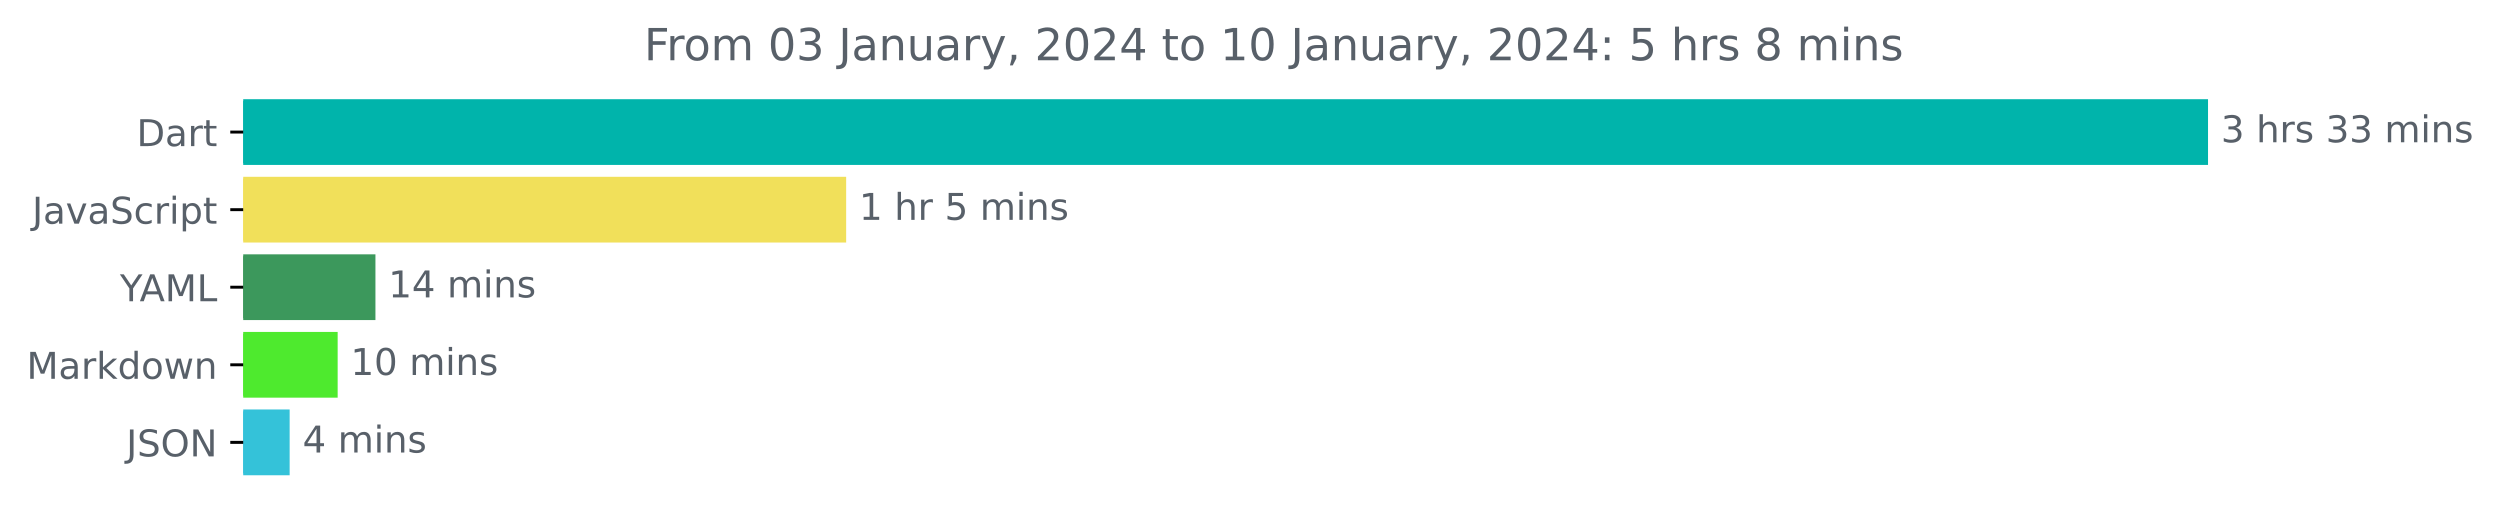
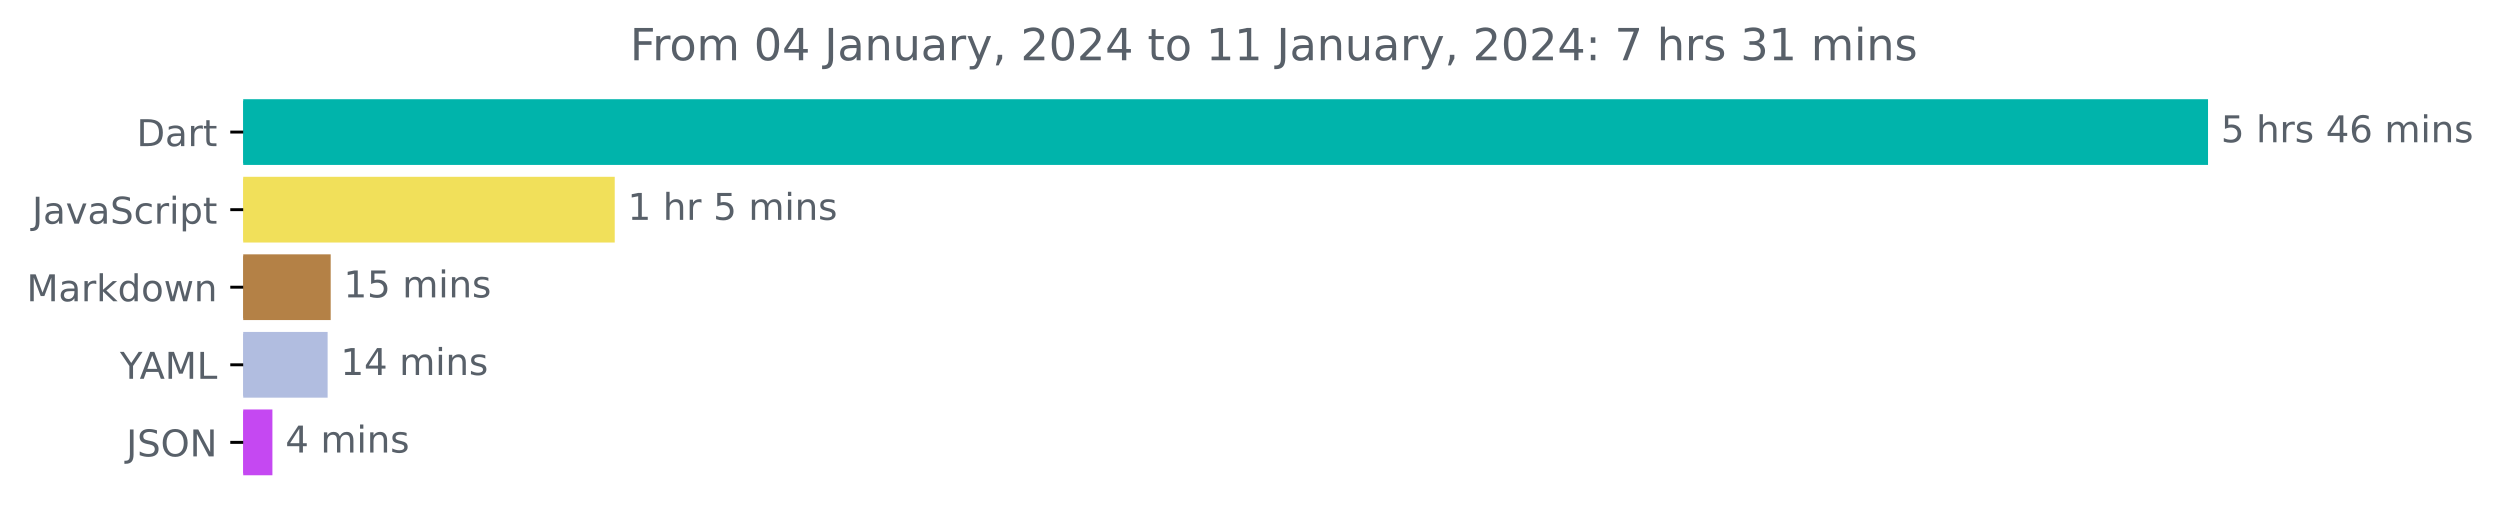
<svg xmlns="http://www.w3.org/2000/svg" xmlns:xlink="http://www.w3.org/1999/xlink" width="676.815pt" height="140.398pt" viewBox="0 0 676.815 140.398" version="1.1">
  <defs>
    <style type="text/css">*{stroke-linejoin: round; stroke-linecap: butt}</style>
  </defs>
  <g id="figure_1">
    <g id="patch_1">
      <path d="M 0 140.398  L 676.815 140.398  L 676.815 0  L 0 0  L 0 140.398  z " style="fill: none" />
    </g>
    <g id="axes_1">
      <g id="patch_2">
-         <path d="M 65.841 27.358  L 597.269 27.358  L 597.269 44.158  L 65.841 44.158  z " clip-path="url(#pd3b3d90757)" style="fill: #00b4ab; stroke: #00b4ab; stroke-linejoin: miter" />
+         <path d="M 65.841 27.358  L 597.269 27.358  L 597.269 44.158  L 65.841 44.158  z " clip-path="url(#p07e4365c3c)" style="fill: #00b4ab; stroke: #00b4ab; stroke-linejoin: miter" />
      </g>
      <g id="patch_3">
-         <path d="M 65.841 48.358  L 228.576 48.358  L 228.576 65.158  L 65.841 65.158  z " clip-path="url(#pd3b3d90757)" style="fill: #f1e05a; stroke: #f1e05a; stroke-linejoin: miter" />
+         <path d="M 65.841 48.358  L 165.925 48.358  L 165.925 65.158  L 65.841 65.158  z " clip-path="url(#p07e4365c3c)" style="fill: #f1e05a; stroke: #f1e05a; stroke-linejoin: miter" />
      </g>
      <g id="patch_4">
-         <path d="M 65.841 69.358  L 101.141 69.358  L 101.141 86.158  L 65.841 86.158  z " clip-path="url(#pd3b3d90757)" style="fill: #3c985c; stroke: #3c985c; stroke-linejoin: miter" />
+         <path d="M 65.841 69.358  L 89.027 69.358  L 89.027 86.158  L 65.841 86.158  z " clip-path="url(#p07e4365c3c)" style="fill: #b48146; stroke: #b48146; stroke-linejoin: miter" />
      </g>
      <g id="patch_5">
-         <path d="M 65.841 90.358  L 90.912 90.358  L 90.912 107.158  L 65.841 107.158  z " clip-path="url(#pd3b3d90757)" style="fill: #4eea2e; stroke: #4eea2e; stroke-linejoin: miter" />
+         <path d="M 65.841 90.358  L 88.197 90.358  L 88.197 107.158  L 65.841 107.158  z " clip-path="url(#p07e4365c3c)" style="fill: #b1bde0; stroke: #b1bde0; stroke-linejoin: miter" />
      </g>
      <g id="patch_6">
-         <path d="M 65.841 111.358  L 77.915 111.358  L 77.915 128.158  L 65.841 128.158  z " clip-path="url(#pd3b3d90757)" style="fill: #34c2d9; stroke: #34c2d9; stroke-linejoin: miter" />
+         <path d="M 65.841 111.358  L 73.247 111.358  L 73.247 128.158  L 65.841 128.158  z " clip-path="url(#p07e4365c3c)" style="fill: #c548f2; stroke: #c548f2; stroke-linejoin: miter" />
      </g>
      <g id="matplotlib.axis_1" />
      <g id="matplotlib.axis_2">
        <g id="ytick_1">
          <g id="line2d_1">
            <defs>
-               <path id="m01500a49ba" d="M 0 0  L -3.5 0  " style="stroke: #000000; stroke-width: 0.8" />
+               <path id="m1f040cc196" d="M 0 0  L -3.5 0  " style="stroke: #000000; stroke-width: 0.8" />
            </defs>
            <g>
-               <use xlink:href="#m01500a49ba" x="65.841" y="35.758" style="stroke: #000000; stroke-width: 0.8" />
+               <use xlink:href="#m1f040cc196" x="65.841" y="35.758" style="stroke: #000000; stroke-width: 0.8" />
            </g>
          </g>
          <g id="text_1">
            <g style="fill: #586069" transform="translate(36.98125 39.55734)scale(0.1 -0.1)">
              <defs>
                <path id="DejaVuSans-44" d="M 1259 4147  L 1259 519  L 2022 519  Q 2988 519 3436 956  Q 3884 1394 3884 2338  Q 3884 3275 3436 3711  Q 2988 4147 2022 4147  L 1259 4147  z M 628 4666  L 1925 4666  Q 3281 4666 3915 4102  Q 4550 3538 4550 2338  Q 4550 1131 3912 565  Q 3275 0 1925 0  L 628 0  L 628 4666  z " transform="scale(0.015625)" />
                <path id="DejaVuSans-61" d="M 2194 1759  Q 1497 1759 1228 1600  Q 959 1441 959 1056  Q 959 750 1161 570  Q 1363 391 1709 391  Q 2188 391 2477 730  Q 2766 1069 2766 1631  L 2766 1759  L 2194 1759  z M 3341 1997  L 3341 0  L 2766 0  L 2766 531  Q 2569 213 2275 61  Q 1981 -91 1556 -91  Q 1019 -91 701 211  Q 384 513 384 1019  Q 384 1609 779 1909  Q 1175 2209 1959 2209  L 2766 2209  L 2766 2266  Q 2766 2663 2505 2880  Q 2244 3097 1772 3097  Q 1472 3097 1187 3025  Q 903 2953 641 2809  L 641 3341  Q 956 3463 1253 3523  Q 1550 3584 1831 3584  Q 2591 3584 2966 3190  Q 3341 2797 3341 1997  z " transform="scale(0.015625)" />
                <path id="DejaVuSans-72" d="M 2631 2963  Q 2534 3019 2420 3045  Q 2306 3072 2169 3072  Q 1681 3072 1420 2755  Q 1159 2438 1159 1844  L 1159 0  L 581 0  L 581 3500  L 1159 3500  L 1159 2956  Q 1341 3275 1631 3429  Q 1922 3584 2338 3584  Q 2397 3584 2469 3576  Q 2541 3569 2628 3553  L 2631 2963  z " transform="scale(0.015625)" />
                <path id="DejaVuSans-74" d="M 1172 4494  L 1172 3500  L 2356 3500  L 2356 3053  L 1172 3053  L 1172 1153  Q 1172 725 1289 603  Q 1406 481 1766 481  L 2356 481  L 2356 0  L 1766 0  Q 1100 0 847 248  Q 594 497 594 1153  L 594 3053  L 172 3053  L 172 3500  L 594 3500  L 594 4494  L 1172 4494  z " transform="scale(0.015625)" />
              </defs>
              <use xlink:href="#DejaVuSans-44" />
              <use xlink:href="#DejaVuSans-61" x="77.002" />
              <use xlink:href="#DejaVuSans-72" x="138.281" />
              <use xlink:href="#DejaVuSans-74" x="179.395" />
            </g>
          </g>
        </g>
        <g id="ytick_2">
          <g id="line2d_2">
            <g>
-               <use xlink:href="#m01500a49ba" x="65.841" y="56.758" style="stroke: #000000; stroke-width: 0.8" />
+               <use xlink:href="#m1f040cc196" x="65.841" y="56.758" style="stroke: #000000; stroke-width: 0.8" />
            </g>
          </g>
          <g id="text_2">
            <g style="fill: #586069" transform="translate(8.710938 60.55734)scale(0.1 -0.1)">
              <defs>
                <path id="DejaVuSans-4a" d="M 628 4666  L 1259 4666  L 1259 325  Q 1259 -519 939 -900  Q 619 -1281 -91 -1281  L -331 -1281  L -331 -750  L -134 -750  Q 284 -750 456 -515  Q 628 -281 628 325  L 628 4666  z " transform="scale(0.015625)" />
                <path id="DejaVuSans-76" d="M 191 3500  L 800 3500  L 1894 563  L 2988 3500  L 3597 3500  L 2284 0  L 1503 0  L 191 3500  z " transform="scale(0.015625)" />
                <path id="DejaVuSans-53" d="M 3425 4513  L 3425 3897  Q 3066 4069 2747 4153  Q 2428 4238 2131 4238  Q 1616 4238 1336 4038  Q 1056 3838 1056 3469  Q 1056 3159 1242 3001  Q 1428 2844 1947 2747  L 2328 2669  Q 3034 2534 3370 2195  Q 3706 1856 3706 1288  Q 3706 609 3251 259  Q 2797 -91 1919 -91  Q 1588 -91 1214 -16  Q 841 59 441 206  L 441 856  Q 825 641 1194 531  Q 1563 422 1919 422  Q 2459 422 2753 634  Q 3047 847 3047 1241  Q 3047 1584 2836 1778  Q 2625 1972 2144 2069  L 1759 2144  Q 1053 2284 737 2584  Q 422 2884 422 3419  Q 422 4038 858 4394  Q 1294 4750 2059 4750  Q 2388 4750 2728 4690  Q 3069 4631 3425 4513  z " transform="scale(0.015625)" />
                <path id="DejaVuSans-63" d="M 3122 3366  L 3122 2828  Q 2878 2963 2633 3030  Q 2388 3097 2138 3097  Q 1578 3097 1268 2742  Q 959 2388 959 1747  Q 959 1106 1268 751  Q 1578 397 2138 397  Q 2388 397 2633 464  Q 2878 531 3122 666  L 3122 134  Q 2881 22 2623 -34  Q 2366 -91 2075 -91  Q 1284 -91 818 406  Q 353 903 353 1747  Q 353 2603 823 3093  Q 1294 3584 2113 3584  Q 2378 3584 2631 3529  Q 2884 3475 3122 3366  z " transform="scale(0.015625)" />
                <path id="DejaVuSans-69" d="M 603 3500  L 1178 3500  L 1178 0  L 603 0  L 603 3500  z M 603 4863  L 1178 4863  L 1178 4134  L 603 4134  L 603 4863  z " transform="scale(0.015625)" />
                <path id="DejaVuSans-70" d="M 1159 525  L 1159 -1331  L 581 -1331  L 581 3500  L 1159 3500  L 1159 2969  Q 1341 3281 1617 3432  Q 1894 3584 2278 3584  Q 2916 3584 3314 3078  Q 3713 2572 3713 1747  Q 3713 922 3314 415  Q 2916 -91 2278 -91  Q 1894 -91 1617 61  Q 1341 213 1159 525  z M 3116 1747  Q 3116 2381 2855 2742  Q 2594 3103 2138 3103  Q 1681 3103 1420 2742  Q 1159 2381 1159 1747  Q 1159 1113 1420 752  Q 1681 391 2138 391  Q 2594 391 2855 752  Q 3116 1113 3116 1747  z " transform="scale(0.015625)" />
              </defs>
              <use xlink:href="#DejaVuSans-4a" />
              <use xlink:href="#DejaVuSans-61" x="29.492" />
              <use xlink:href="#DejaVuSans-76" x="90.771" />
              <use xlink:href="#DejaVuSans-61" x="149.951" />
              <use xlink:href="#DejaVuSans-53" x="211.23" />
              <use xlink:href="#DejaVuSans-63" x="274.707" />
              <use xlink:href="#DejaVuSans-72" x="329.688" />
              <use xlink:href="#DejaVuSans-69" x="370.801" />
              <use xlink:href="#DejaVuSans-70" x="398.584" />
              <use xlink:href="#DejaVuSans-74" x="462.061" />
            </g>
          </g>
        </g>
        <g id="ytick_3">
          <g id="line2d_3">
            <g>
-               <use xlink:href="#m01500a49ba" x="65.841" y="77.758" style="stroke: #000000; stroke-width: 0.8" />
+               <use xlink:href="#m1f040cc196" x="65.841" y="77.758" style="stroke: #000000; stroke-width: 0.8" />
            </g>
          </g>
          <g id="text_3">
-             <g style="fill: #586069" transform="translate(32.46719 81.55734)scale(0.1 -0.1)">
-               <defs>
-                 <path id="DejaVuSans-59" d="M -13 4666  L 666 4666  L 1959 2747  L 3244 4666  L 3922 4666  L 2272 2222  L 2272 0  L 1638 0  L 1638 2222  L -13 4666  z " transform="scale(0.015625)" />
-                 <path id="DejaVuSans-41" d="M 2188 4044  L 1331 1722  L 3047 1722  L 2188 4044  z M 1831 4666  L 2547 4666  L 4325 0  L 3669 0  L 3244 1197  L 1141 1197  L 716 0  L 50 0  L 1831 4666  z " transform="scale(0.015625)" />
+             <g style="fill: #586069" transform="translate(7.2 81.55734)scale(0.1 -0.1)">
+               <defs>
                <path id="DejaVuSans-4d" d="M 628 4666  L 1569 4666  L 2759 1491  L 3956 4666  L 4897 4666  L 4897 0  L 4281 0  L 4281 4097  L 3078 897  L 2444 897  L 1241 4097  L 1241 0  L 628 0  L 628 4666  z " transform="scale(0.015625)" />
-                 <path id="DejaVuSans-4c" d="M 628 4666  L 1259 4666  L 1259 531  L 3531 531  L 3531 0  L 628 0  L 628 4666  z " transform="scale(0.015625)" />
-               </defs>
-               <use xlink:href="#DejaVuSans-59" />
-               <use xlink:href="#DejaVuSans-41" x="53.334" />
-               <use xlink:href="#DejaVuSans-4d" x="121.742" />
-               <use xlink:href="#DejaVuSans-4c" x="208.021" />
-             </g>
-           </g>
-         </g>
-         <g id="ytick_4">
-           <g id="line2d_4">
-             <g>
-               <use xlink:href="#m01500a49ba" x="65.841" y="98.758" style="stroke: #000000; stroke-width: 0.8" />
-             </g>
-           </g>
-           <g id="text_4">
-             <g style="fill: #586069" transform="translate(7.2 102.5573)scale(0.1 -0.1)">
-               <defs>
                <path id="DejaVuSans-6b" d="M 581 4863  L 1159 4863  L 1159 1991  L 2875 3500  L 3609 3500  L 1753 1863  L 3688 0  L 2938 0  L 1159 1709  L 1159 0  L 581 0  L 581 4863  z " transform="scale(0.015625)" />
                <path id="DejaVuSans-64" d="M 2906 2969  L 2906 4863  L 3481 4863  L 3481 0  L 2906 0  L 2906 525  Q 2725 213 2448 61  Q 2172 -91 1784 -91  Q 1150 -91 751 415  Q 353 922 353 1747  Q 353 2572 751 3078  Q 1150 3584 1784 3584  Q 2172 3584 2448 3432  Q 2725 3281 2906 2969  z M 947 1747  Q 947 1113 1208 752  Q 1469 391 1925 391  Q 2381 391 2643 752  Q 2906 1113 2906 1747  Q 2906 2381 2643 2742  Q 2381 3103 1925 3103  Q 1469 3103 1208 2742  Q 947 2381 947 1747  z " transform="scale(0.015625)" />
                <path id="DejaVuSans-6f" d="M 1959 3097  Q 1497 3097 1228 2736  Q 959 2375 959 1747  Q 959 1119 1226 758  Q 1494 397 1959 397  Q 2419 397 2687 759  Q 2956 1122 2956 1747  Q 2956 2369 2687 2733  Q 2419 3097 1959 3097  z M 1959 3584  Q 2709 3584 3137 3096  Q 3566 2609 3566 1747  Q 3566 888 3137 398  Q 2709 -91 1959 -91  Q 1206 -91 779 398  Q 353 888 353 1747  Q 353 2609 779 3096  Q 1206 3584 1959 3584  z " transform="scale(0.015625)" />
                <path id="DejaVuSans-77" d="M 269 3500  L 844 3500  L 1563 769  L 2278 3500  L 2956 3500  L 3675 769  L 4391 3500  L 4966 3500  L 4050 0  L 3372 0  L 2619 2869  L 1863 0  L 1184 0  L 269 3500  z " transform="scale(0.015625)" />
                <path id="DejaVuSans-6e" d="M 3513 2113  L 3513 0  L 2938 0  L 2938 2094  Q 2938 2591 2744 2837  Q 2550 3084 2163 3084  Q 1697 3084 1428 2787  Q 1159 2491 1159 1978  L 1159 0  L 581 0  L 581 3500  L 1159 3500  L 1159 2956  Q 1366 3272 1645 3428  Q 1925 3584 2291 3584  Q 2894 3584 3203 3211  Q 3513 2838 3513 2113  z " transform="scale(0.015625)" />
              </defs>
              <use xlink:href="#DejaVuSans-4d" />
              <use xlink:href="#DejaVuSans-61" x="86.279" />
              <use xlink:href="#DejaVuSans-72" x="147.559" />
              <use xlink:href="#DejaVuSans-6b" x="188.672" />
              <use xlink:href="#DejaVuSans-64" x="246.582" />
              <use xlink:href="#DejaVuSans-6f" x="310.059" />
              <use xlink:href="#DejaVuSans-77" x="371.24" />
              <use xlink:href="#DejaVuSans-6e" x="453.027" />
            </g>
          </g>
        </g>
+         <g id="ytick_4">
+           <g id="line2d_4">
+             <g>
+               <use xlink:href="#m1f040cc196" x="65.841" y="98.758" style="stroke: #000000; stroke-width: 0.8" />
+             </g>
+           </g>
+           <g id="text_4">
+             <g style="fill: #586069" transform="translate(32.46719 102.5573)scale(0.1 -0.1)">
+               <defs>
+                 <path id="DejaVuSans-59" d="M -13 4666  L 666 4666  L 1959 2747  L 3244 4666  L 3922 4666  L 2272 2222  L 2272 0  L 1638 0  L 1638 2222  L -13 4666  z " transform="scale(0.015625)" />
+                 <path id="DejaVuSans-41" d="M 2188 4044  L 1331 1722  L 3047 1722  L 2188 4044  z M 1831 4666  L 2547 4666  L 4325 0  L 3669 0  L 3244 1197  L 1141 1197  L 716 0  L 50 0  L 1831 4666  z " transform="scale(0.015625)" />
+                 <path id="DejaVuSans-4c" d="M 628 4666  L 1259 4666  L 1259 531  L 3531 531  L 3531 0  L 628 0  L 628 4666  z " transform="scale(0.015625)" />
+               </defs>
+               <use xlink:href="#DejaVuSans-59" />
+               <use xlink:href="#DejaVuSans-41" x="53.334" />
+               <use xlink:href="#DejaVuSans-4d" x="121.742" />
+               <use xlink:href="#DejaVuSans-4c" x="208.021" />
+             </g>
+           </g>
+         </g>
        <g id="ytick_5">
          <g id="line2d_5">
            <g>
-               <use xlink:href="#m01500a49ba" x="65.841" y="119.758" style="stroke: #000000; stroke-width: 0.8" />
+               <use xlink:href="#m1f040cc196" x="65.841" y="119.758" style="stroke: #000000; stroke-width: 0.8" />
            </g>
          </g>
          <g id="text_5">
            <g style="fill: #586069" transform="translate(34.18906 123.5573)scale(0.1 -0.1)">
              <defs>
                <path id="DejaVuSans-4f" d="M 2522 4238  Q 1834 4238 1429 3725  Q 1025 3213 1025 2328  Q 1025 1447 1429 934  Q 1834 422 2522 422  Q 3209 422 3611 934  Q 4013 1447 4013 2328  Q 4013 3213 3611 3725  Q 3209 4238 2522 4238  z M 2522 4750  Q 3503 4750 4090 4092  Q 4678 3434 4678 2328  Q 4678 1225 4090 567  Q 3503 -91 2522 -91  Q 1538 -91 948 565  Q 359 1222 359 2328  Q 359 3434 948 4092  Q 1538 4750 2522 4750  z " transform="scale(0.015625)" />
                <path id="DejaVuSans-4e" d="M 628 4666  L 1478 4666  L 3547 763  L 3547 4666  L 4159 4666  L 4159 0  L 3309 0  L 1241 3903  L 1241 0  L 628 0  L 628 4666  z " transform="scale(0.015625)" />
              </defs>
              <use xlink:href="#DejaVuSans-4a" />
              <use xlink:href="#DejaVuSans-53" x="29.492" />
              <use xlink:href="#DejaVuSans-4f" x="92.969" />
              <use xlink:href="#DejaVuSans-4e" x="171.68" />
            </g>
          </g>
        </g>
      </g>
      <g id="text_6">
        <g style="fill: #586069" transform="translate(601.2692 38.5175)scale(0.1 -0.1)">
          <defs>
-             <path id="DejaVuSans-33" d="M 2597 2516  Q 3050 2419 3304 2112  Q 3559 1806 3559 1356  Q 3559 666 3084 287  Q 2609 -91 1734 -91  Q 1441 -91 1130 -33  Q 819 25 488 141  L 488 750  Q 750 597 1062 519  Q 1375 441 1716 441  Q 2309 441 2620 675  Q 2931 909 2931 1356  Q 2931 1769 2642 2001  Q 2353 2234 1838 2234  L 1294 2234  L 1294 2753  L 1863 2753  Q 2328 2753 2575 2939  Q 2822 3125 2822 3475  Q 2822 3834 2567 4026  Q 2313 4219 1838 4219  Q 1578 4219 1281 4162  Q 984 4106 628 3988  L 628 4550  Q 988 4650 1302 4700  Q 1616 4750 1894 4750  Q 2613 4750 3031 4423  Q 3450 4097 3450 3541  Q 3450 3153 3228 2886  Q 3006 2619 2597 2516  z " transform="scale(0.015625)" />
+             <path id="DejaVuSans-35" d="M 691 4666  L 3169 4666  L 3169 4134  L 1269 4134  L 1269 2991  Q 1406 3038 1543 3061  Q 1681 3084 1819 3084  Q 2600 3084 3056 2656  Q 3513 2228 3513 1497  Q 3513 744 3044 326  Q 2575 -91 1722 -91  Q 1428 -91 1123 -41  Q 819 9 494 109  L 494 744  Q 775 591 1075 516  Q 1375 441 1709 441  Q 2250 441 2565 725  Q 2881 1009 2881 1497  Q 2881 1984 2565 2268  Q 2250 2553 1709 2553  Q 1456 2553 1204 2497  Q 953 2441 691 2322  L 691 4666  z " transform="scale(0.015625)" />
            <path id="DejaVuSans-20" transform="scale(0.015625)" />
            <path id="DejaVuSans-68" d="M 3513 2113  L 3513 0  L 2938 0  L 2938 2094  Q 2938 2591 2744 2837  Q 2550 3084 2163 3084  Q 1697 3084 1428 2787  Q 1159 2491 1159 1978  L 1159 0  L 581 0  L 581 4863  L 1159 4863  L 1159 2956  Q 1366 3272 1645 3428  Q 1925 3584 2291 3584  Q 2894 3584 3203 3211  Q 3513 2838 3513 2113  z " transform="scale(0.015625)" />
            <path id="DejaVuSans-73" d="M 2834 3397  L 2834 2853  Q 2591 2978 2328 3040  Q 2066 3103 1784 3103  Q 1356 3103 1142 2972  Q 928 2841 928 2578  Q 928 2378 1081 2264  Q 1234 2150 1697 2047  L 1894 2003  Q 2506 1872 2764 1633  Q 3022 1394 3022 966  Q 3022 478 2636 193  Q 2250 -91 1575 -91  Q 1294 -91 989 -36  Q 684 19 347 128  L 347 722  Q 666 556 975 473  Q 1284 391 1588 391  Q 1994 391 2212 530  Q 2431 669 2431 922  Q 2431 1156 2273 1281  Q 2116 1406 1581 1522  L 1381 1569  Q 847 1681 609 1914  Q 372 2147 372 2553  Q 372 3047 722 3315  Q 1072 3584 1716 3584  Q 2034 3584 2315 3537  Q 2597 3491 2834 3397  z " transform="scale(0.015625)" />
+             <path id="DejaVuSans-34" d="M 2419 4116  L 825 1625  L 2419 1625  L 2419 4116  z M 2253 4666  L 3047 4666  L 3047 1625  L 3713 1625  L 3713 1100  L 3047 1100  L 3047 0  L 2419 0  L 2419 1100  L 313 1100  L 313 1709  L 2253 4666  z " transform="scale(0.015625)" />
+             <path id="DejaVuSans-36" d="M 2113 2584  Q 1688 2584 1439 2293  Q 1191 2003 1191 1497  Q 1191 994 1439 701  Q 1688 409 2113 409  Q 2538 409 2786 701  Q 3034 994 3034 1497  Q 3034 2003 2786 2293  Q 2538 2584 2113 2584  z M 3366 4563  L 3366 3988  Q 3128 4100 2886 4159  Q 2644 4219 2406 4219  Q 1781 4219 1451 3797  Q 1122 3375 1075 2522  Q 1259 2794 1537 2939  Q 1816 3084 2150 3084  Q 2853 3084 3261 2657  Q 3669 2231 3669 1497  Q 3669 778 3244 343  Q 2819 -91 2113 -91  Q 1303 -91 875 529  Q 447 1150 447 2328  Q 447 3434 972 4092  Q 1497 4750 2381 4750  Q 2619 4750 2861 4703  Q 3103 4656 3366 4563  z " transform="scale(0.015625)" />
            <path id="DejaVuSans-6d" d="M 3328 2828  Q 3544 3216 3844 3400  Q 4144 3584 4550 3584  Q 5097 3584 5394 3201  Q 5691 2819 5691 2113  L 5691 0  L 5113 0  L 5113 2094  Q 5113 2597 4934 2840  Q 4756 3084 4391 3084  Q 3944 3084 3684 2787  Q 3425 2491 3425 1978  L 3425 0  L 2847 0  L 2847 2094  Q 2847 2600 2669 2842  Q 2491 3084 2119 3084  Q 1678 3084 1418 2786  Q 1159 2488 1159 1978  L 1159 0  L 581 0  L 581 3500  L 1159 3500  L 1159 2956  Q 1356 3278 1631 3431  Q 1906 3584 2284 3584  Q 2666 3584 2933 3390  Q 3200 3197 3328 2828  z " transform="scale(0.015625)" />
          </defs>
-           <use xlink:href="#DejaVuSans-33" />
+           <use xlink:href="#DejaVuSans-35" />
          <use xlink:href="#DejaVuSans-20" x="63.623" />
          <use xlink:href="#DejaVuSans-68" x="95.41" />
          <use xlink:href="#DejaVuSans-72" x="158.789" />
          <use xlink:href="#DejaVuSans-73" x="199.902" />
          <use xlink:href="#DejaVuSans-20" x="252.002" />
-           <use xlink:href="#DejaVuSans-33" x="283.789" />
-           <use xlink:href="#DejaVuSans-33" x="347.412" />
+           <use xlink:href="#DejaVuSans-34" x="283.789" />
+           <use xlink:href="#DejaVuSans-36" x="347.412" />
          <use xlink:href="#DejaVuSans-20" x="411.035" />
          <use xlink:href="#DejaVuSans-6d" x="442.822" />
          <use xlink:href="#DejaVuSans-69" x="540.234" />
          <use xlink:href="#DejaVuSans-6e" x="568.018" />
          <use xlink:href="#DejaVuSans-73" x="631.396" />
        </g>
      </g>
      <g id="text_7">
-         <g style="fill: #586069" transform="translate(232.5762 59.5175)scale(0.1 -0.1)">
+         <g style="fill: #586069" transform="translate(169.9247 59.5175)scale(0.1 -0.1)">
          <defs>
            <path id="DejaVuSans-31" d="M 794 531  L 1825 531  L 1825 4091  L 703 3866  L 703 4441  L 1819 4666  L 2450 4666  L 2450 531  L 3481 531  L 3481 0  L 794 0  L 794 531  z " transform="scale(0.015625)" />
-             <path id="DejaVuSans-35" d="M 691 4666  L 3169 4666  L 3169 4134  L 1269 4134  L 1269 2991  Q 1406 3038 1543 3061  Q 1681 3084 1819 3084  Q 2600 3084 3056 2656  Q 3513 2228 3513 1497  Q 3513 744 3044 326  Q 2575 -91 1722 -91  Q 1428 -91 1123 -41  Q 819 9 494 109  L 494 744  Q 775 591 1075 516  Q 1375 441 1709 441  Q 2250 441 2565 725  Q 2881 1009 2881 1497  Q 2881 1984 2565 2268  Q 2250 2553 1709 2553  Q 1456 2553 1204 2497  Q 953 2441 691 2322  L 691 4666  z " transform="scale(0.015625)" />
          </defs>
          <use xlink:href="#DejaVuSans-31" />
          <use xlink:href="#DejaVuSans-20" x="63.623" />
          <use xlink:href="#DejaVuSans-68" x="95.41" />
          <use xlink:href="#DejaVuSans-72" x="158.789" />
          <use xlink:href="#DejaVuSans-20" x="199.902" />
          <use xlink:href="#DejaVuSans-35" x="231.689" />
          <use xlink:href="#DejaVuSans-20" x="295.312" />
          <use xlink:href="#DejaVuSans-6d" x="327.1" />
          <use xlink:href="#DejaVuSans-69" x="424.512" />
          <use xlink:href="#DejaVuSans-6e" x="452.295" />
          <use xlink:href="#DejaVuSans-73" x="515.674" />
        </g>
      </g>
      <g id="text_8">
-         <g style="fill: #586069" transform="translate(105.141 80.5175)scale(0.1 -0.1)">
-           <defs>
-             <path id="DejaVuSans-34" d="M 2419 4116  L 825 1625  L 2419 1625  L 2419 4116  z M 2253 4666  L 3047 4666  L 3047 1625  L 3713 1625  L 3713 1100  L 3047 1100  L 3047 0  L 2419 0  L 2419 1100  L 313 1100  L 313 1709  L 2253 4666  z " transform="scale(0.015625)" />
-           </defs>
+         <g style="fill: #586069" transform="translate(93.02747 80.5175)scale(0.1 -0.1)">
+           <use xlink:href="#DejaVuSans-31" />
+           <use xlink:href="#DejaVuSans-35" x="63.623" />
+           <use xlink:href="#DejaVuSans-20" x="127.246" />
+           <use xlink:href="#DejaVuSans-6d" x="159.033" />
+           <use xlink:href="#DejaVuSans-69" x="256.445" />
+           <use xlink:href="#DejaVuSans-6e" x="284.229" />
+           <use xlink:href="#DejaVuSans-73" x="347.607" />
+         </g>
+       </g>
+       <g id="text_9">
+         <g style="fill: #586069" transform="translate(92.19689 101.5175)scale(0.1 -0.1)">
          <use xlink:href="#DejaVuSans-31" />
          <use xlink:href="#DejaVuSans-34" x="63.623" />
          <use xlink:href="#DejaVuSans-20" x="127.246" />
          <use xlink:href="#DejaVuSans-6d" x="159.033" />
          <use xlink:href="#DejaVuSans-69" x="256.445" />
          <use xlink:href="#DejaVuSans-6e" x="284.229" />
          <use xlink:href="#DejaVuSans-73" x="347.607" />
        </g>
      </g>
-       <g id="text_9">
-         <g style="fill: #586069" transform="translate(94.91236 101.5175)scale(0.1 -0.1)">
-           <defs>
-             <path id="DejaVuSans-30" d="M 2034 4250  Q 1547 4250 1301 3770  Q 1056 3291 1056 2328  Q 1056 1369 1301 889  Q 1547 409 2034 409  Q 2525 409 2770 889  Q 3016 1369 3016 2328  Q 3016 3291 2770 3770  Q 2525 4250 2034 4250  z M 2034 4750  Q 2819 4750 3233 4129  Q 3647 3509 3647 2328  Q 3647 1150 3233 529  Q 2819 -91 2034 -91  Q 1250 -91 836 529  Q 422 1150 422 2328  Q 422 3509 836 4129  Q 1250 4750 2034 4750  z " transform="scale(0.015625)" />
-           </defs>
-           <use xlink:href="#DejaVuSans-31" />
-           <use xlink:href="#DejaVuSans-30" x="63.623" />
-           <use xlink:href="#DejaVuSans-20" x="127.246" />
-           <use xlink:href="#DejaVuSans-6d" x="159.033" />
-           <use xlink:href="#DejaVuSans-69" x="256.445" />
-           <use xlink:href="#DejaVuSans-6e" x="284.229" />
-           <use xlink:href="#DejaVuSans-73" x="347.607" />
-         </g>
-       </g>
      <g id="text_10">
-         <g style="fill: #586069" transform="translate(81.91505 122.5175)scale(0.1 -0.1)">
+         <g style="fill: #586069" transform="translate(77.24657 122.5175)scale(0.1 -0.1)">
          <use xlink:href="#DejaVuSans-34" />
          <use xlink:href="#DejaVuSans-20" x="63.623" />
          <use xlink:href="#DejaVuSans-6d" x="95.41" />
          <use xlink:href="#DejaVuSans-69" x="192.822" />
          <use xlink:href="#DejaVuSans-6e" x="220.605" />
          <use xlink:href="#DejaVuSans-73" x="283.984" />
        </g>
      </g>
      <g id="text_11">
-         <g style="fill: #586069" transform="translate(174.3713 16.31812)scale(0.12 -0.12)">
+         <g style="fill: #586069" transform="translate(170.5538 16.31812)scale(0.12 -0.12)">
          <defs>
            <path id="DejaVuSans-46" d="M 628 4666  L 3309 4666  L 3309 4134  L 1259 4134  L 1259 2759  L 3109 2759  L 3109 2228  L 1259 2228  L 1259 0  L 628 0  L 628 4666  z " transform="scale(0.015625)" />
+             <path id="DejaVuSans-30" d="M 2034 4250  Q 1547 4250 1301 3770  Q 1056 3291 1056 2328  Q 1056 1369 1301 889  Q 1547 409 2034 409  Q 2525 409 2770 889  Q 3016 1369 3016 2328  Q 3016 3291 2770 3770  Q 2525 4250 2034 4250  z M 2034 4750  Q 2819 4750 3233 4129  Q 3647 3509 3647 2328  Q 3647 1150 3233 529  Q 2819 -91 2034 -91  Q 1250 -91 836 529  Q 422 1150 422 2328  Q 422 3509 836 4129  Q 1250 4750 2034 4750  z " transform="scale(0.015625)" />
            <path id="DejaVuSans-75" d="M 544 1381  L 544 3500  L 1119 3500  L 1119 1403  Q 1119 906 1312 657  Q 1506 409 1894 409  Q 2359 409 2629 706  Q 2900 1003 2900 1516  L 2900 3500  L 3475 3500  L 3475 0  L 2900 0  L 2900 538  Q 2691 219 2414 64  Q 2138 -91 1772 -91  Q 1169 -91 856 284  Q 544 659 544 1381  z M 1991 3584  L 1991 3584  z " transform="scale(0.015625)" />
            <path id="DejaVuSans-79" d="M 2059 -325  Q 1816 -950 1584 -1140  Q 1353 -1331 966 -1331  L 506 -1331  L 506 -850  L 844 -850  Q 1081 -850 1212 -737  Q 1344 -625 1503 -206  L 1606 56  L 191 3500  L 800 3500  L 1894 763  L 2988 3500  L 3597 3500  L 2059 -325  z " transform="scale(0.015625)" />
            <path id="DejaVuSans-2c" d="M 750 794  L 1409 794  L 1409 256  L 897 -744  L 494 -744  L 750 256  L 750 794  z " transform="scale(0.015625)" />
            <path id="DejaVuSans-32" d="M 1228 531  L 3431 531  L 3431 0  L 469 0  L 469 531  Q 828 903 1448 1529  Q 2069 2156 2228 2338  Q 2531 2678 2651 2914  Q 2772 3150 2772 3378  Q 2772 3750 2511 3984  Q 2250 4219 1831 4219  Q 1534 4219 1204 4116  Q 875 4013 500 3803  L 500 4441  Q 881 4594 1212 4672  Q 1544 4750 1819 4750  Q 2544 4750 2975 4387  Q 3406 4025 3406 3419  Q 3406 3131 3298 2873  Q 3191 2616 2906 2266  Q 2828 2175 2409 1742  Q 1991 1309 1228 531  z " transform="scale(0.015625)" />
            <path id="DejaVuSans-3a" d="M 750 794  L 1409 794  L 1409 0  L 750 0  L 750 794  z M 750 3309  L 1409 3309  L 1409 2516  L 750 2516  L 750 3309  z " transform="scale(0.015625)" />
-             <path id="DejaVuSans-38" d="M 2034 2216  Q 1584 2216 1326 1975  Q 1069 1734 1069 1313  Q 1069 891 1326 650  Q 1584 409 2034 409  Q 2484 409 2743 651  Q 3003 894 3003 1313  Q 3003 1734 2745 1975  Q 2488 2216 2034 2216  z M 1403 2484  Q 997 2584 770 2862  Q 544 3141 544 3541  Q 544 4100 942 4425  Q 1341 4750 2034 4750  Q 2731 4750 3128 4425  Q 3525 4100 3525 3541  Q 3525 3141 3298 2862  Q 3072 2584 2669 2484  Q 3125 2378 3379 2068  Q 3634 1759 3634 1313  Q 3634 634 3220 271  Q 2806 -91 2034 -91  Q 1263 -91 848 271  Q 434 634 434 1313  Q 434 1759 690 2068  Q 947 2378 1403 2484  z M 1172 3481  Q 1172 3119 1398 2916  Q 1625 2713 2034 2713  Q 2441 2713 2670 2916  Q 2900 3119 2900 3481  Q 2900 3844 2670 4047  Q 2441 4250 2034 4250  Q 1625 4250 1398 4047  Q 1172 3844 1172 3481  z " transform="scale(0.015625)" />
+             <path id="DejaVuSans-37" d="M 525 4666  L 3525 4666  L 3525 4397  L 1831 0  L 1172 0  L 2766 4134  L 525 4134  L 525 4666  z " transform="scale(0.015625)" />
+             <path id="DejaVuSans-33" d="M 2597 2516  Q 3050 2419 3304 2112  Q 3559 1806 3559 1356  Q 3559 666 3084 287  Q 2609 -91 1734 -91  Q 1441 -91 1130 -33  Q 819 25 488 141  L 488 750  Q 750 597 1062 519  Q 1375 441 1716 441  Q 2309 441 2620 675  Q 2931 909 2931 1356  Q 2931 1769 2642 2001  Q 2353 2234 1838 2234  L 1294 2234  L 1294 2753  L 1863 2753  Q 2328 2753 2575 2939  Q 2822 3125 2822 3475  Q 2822 3834 2567 4026  Q 2313 4219 1838 4219  Q 1578 4219 1281 4162  Q 984 4106 628 3988  L 628 4550  Q 988 4650 1302 4700  Q 1616 4750 1894 4750  Q 2613 4750 3031 4423  Q 3450 4097 3450 3541  Q 3450 3153 3228 2886  Q 3006 2619 2597 2516  z " transform="scale(0.015625)" />
          </defs>
          <use xlink:href="#DejaVuSans-46" />
          <use xlink:href="#DejaVuSans-72" x="50.27" />
          <use xlink:href="#DejaVuSans-6f" x="89.133" />
          <use xlink:href="#DejaVuSans-6d" x="150.314" />
          <use xlink:href="#DejaVuSans-20" x="247.727" />
          <use xlink:href="#DejaVuSans-30" x="279.514" />
-           <use xlink:href="#DejaVuSans-33" x="343.137" />
+           <use xlink:href="#DejaVuSans-34" x="343.137" />
          <use xlink:href="#DejaVuSans-20" x="406.76" />
          <use xlink:href="#DejaVuSans-4a" x="438.547" />
          <use xlink:href="#DejaVuSans-61" x="468.039" />
          <use xlink:href="#DejaVuSans-6e" x="529.318" />
          <use xlink:href="#DejaVuSans-75" x="592.697" />
          <use xlink:href="#DejaVuSans-61" x="656.076" />
          <use xlink:href="#DejaVuSans-72" x="717.355" />
          <use xlink:href="#DejaVuSans-79" x="758.469" />
          <use xlink:href="#DejaVuSans-2c" x="817.648" />
          <use xlink:href="#DejaVuSans-20" x="849.436" />
          <use xlink:href="#DejaVuSans-32" x="881.223" />
          <use xlink:href="#DejaVuSans-30" x="944.846" />
          <use xlink:href="#DejaVuSans-32" x="1008.469" />
          <use xlink:href="#DejaVuSans-34" x="1072.092" />
          <use xlink:href="#DejaVuSans-20" x="1135.715" />
          <use xlink:href="#DejaVuSans-74" x="1167.502" />
          <use xlink:href="#DejaVuSans-6f" x="1206.711" />
          <use xlink:href="#DejaVuSans-20" x="1267.893" />
          <use xlink:href="#DejaVuSans-31" x="1299.68" />
-           <use xlink:href="#DejaVuSans-30" x="1363.303" />
+           <use xlink:href="#DejaVuSans-31" x="1363.303" />
          <use xlink:href="#DejaVuSans-20" x="1426.926" />
          <use xlink:href="#DejaVuSans-4a" x="1458.713" />
          <use xlink:href="#DejaVuSans-61" x="1488.205" />
          <use xlink:href="#DejaVuSans-6e" x="1549.484" />
          <use xlink:href="#DejaVuSans-75" x="1612.863" />
          <use xlink:href="#DejaVuSans-61" x="1676.242" />
          <use xlink:href="#DejaVuSans-72" x="1737.521" />
          <use xlink:href="#DejaVuSans-79" x="1778.635" />
          <use xlink:href="#DejaVuSans-2c" x="1837.814" />
          <use xlink:href="#DejaVuSans-20" x="1869.602" />
          <use xlink:href="#DejaVuSans-32" x="1901.389" />
          <use xlink:href="#DejaVuSans-30" x="1965.012" />
          <use xlink:href="#DejaVuSans-32" x="2028.635" />
          <use xlink:href="#DejaVuSans-34" x="2092.258" />
          <use xlink:href="#DejaVuSans-3a" x="2155.881" />
          <use xlink:href="#DejaVuSans-20" x="2189.572" />
-           <use xlink:href="#DejaVuSans-35" x="2221.359" />
+           <use xlink:href="#DejaVuSans-37" x="2221.359" />
          <use xlink:href="#DejaVuSans-20" x="2284.982" />
          <use xlink:href="#DejaVuSans-68" x="2316.77" />
          <use xlink:href="#DejaVuSans-72" x="2380.148" />
          <use xlink:href="#DejaVuSans-73" x="2421.262" />
          <use xlink:href="#DejaVuSans-20" x="2473.361" />
-           <use xlink:href="#DejaVuSans-38" x="2505.148" />
-           <use xlink:href="#DejaVuSans-20" x="2568.771" />
-           <use xlink:href="#DejaVuSans-6d" x="2600.559" />
-           <use xlink:href="#DejaVuSans-69" x="2697.971" />
-           <use xlink:href="#DejaVuSans-6e" x="2725.754" />
-           <use xlink:href="#DejaVuSans-73" x="2789.133" />
+           <use xlink:href="#DejaVuSans-33" x="2505.148" />
+           <use xlink:href="#DejaVuSans-31" x="2568.771" />
+           <use xlink:href="#DejaVuSans-20" x="2632.395" />
+           <use xlink:href="#DejaVuSans-6d" x="2664.182" />
+           <use xlink:href="#DejaVuSans-69" x="2761.594" />
+           <use xlink:href="#DejaVuSans-6e" x="2789.377" />
+           <use xlink:href="#DejaVuSans-73" x="2852.756" />
        </g>
      </g>
    </g>
  </g>
  <defs>
-     <clipPath id="pd3b3d90757">
+     <clipPath id="p07e4365c3c">
      <rect x="65.841" y="22.318" width="558" height="110.88" />
    </clipPath>
  </defs>
</svg>
